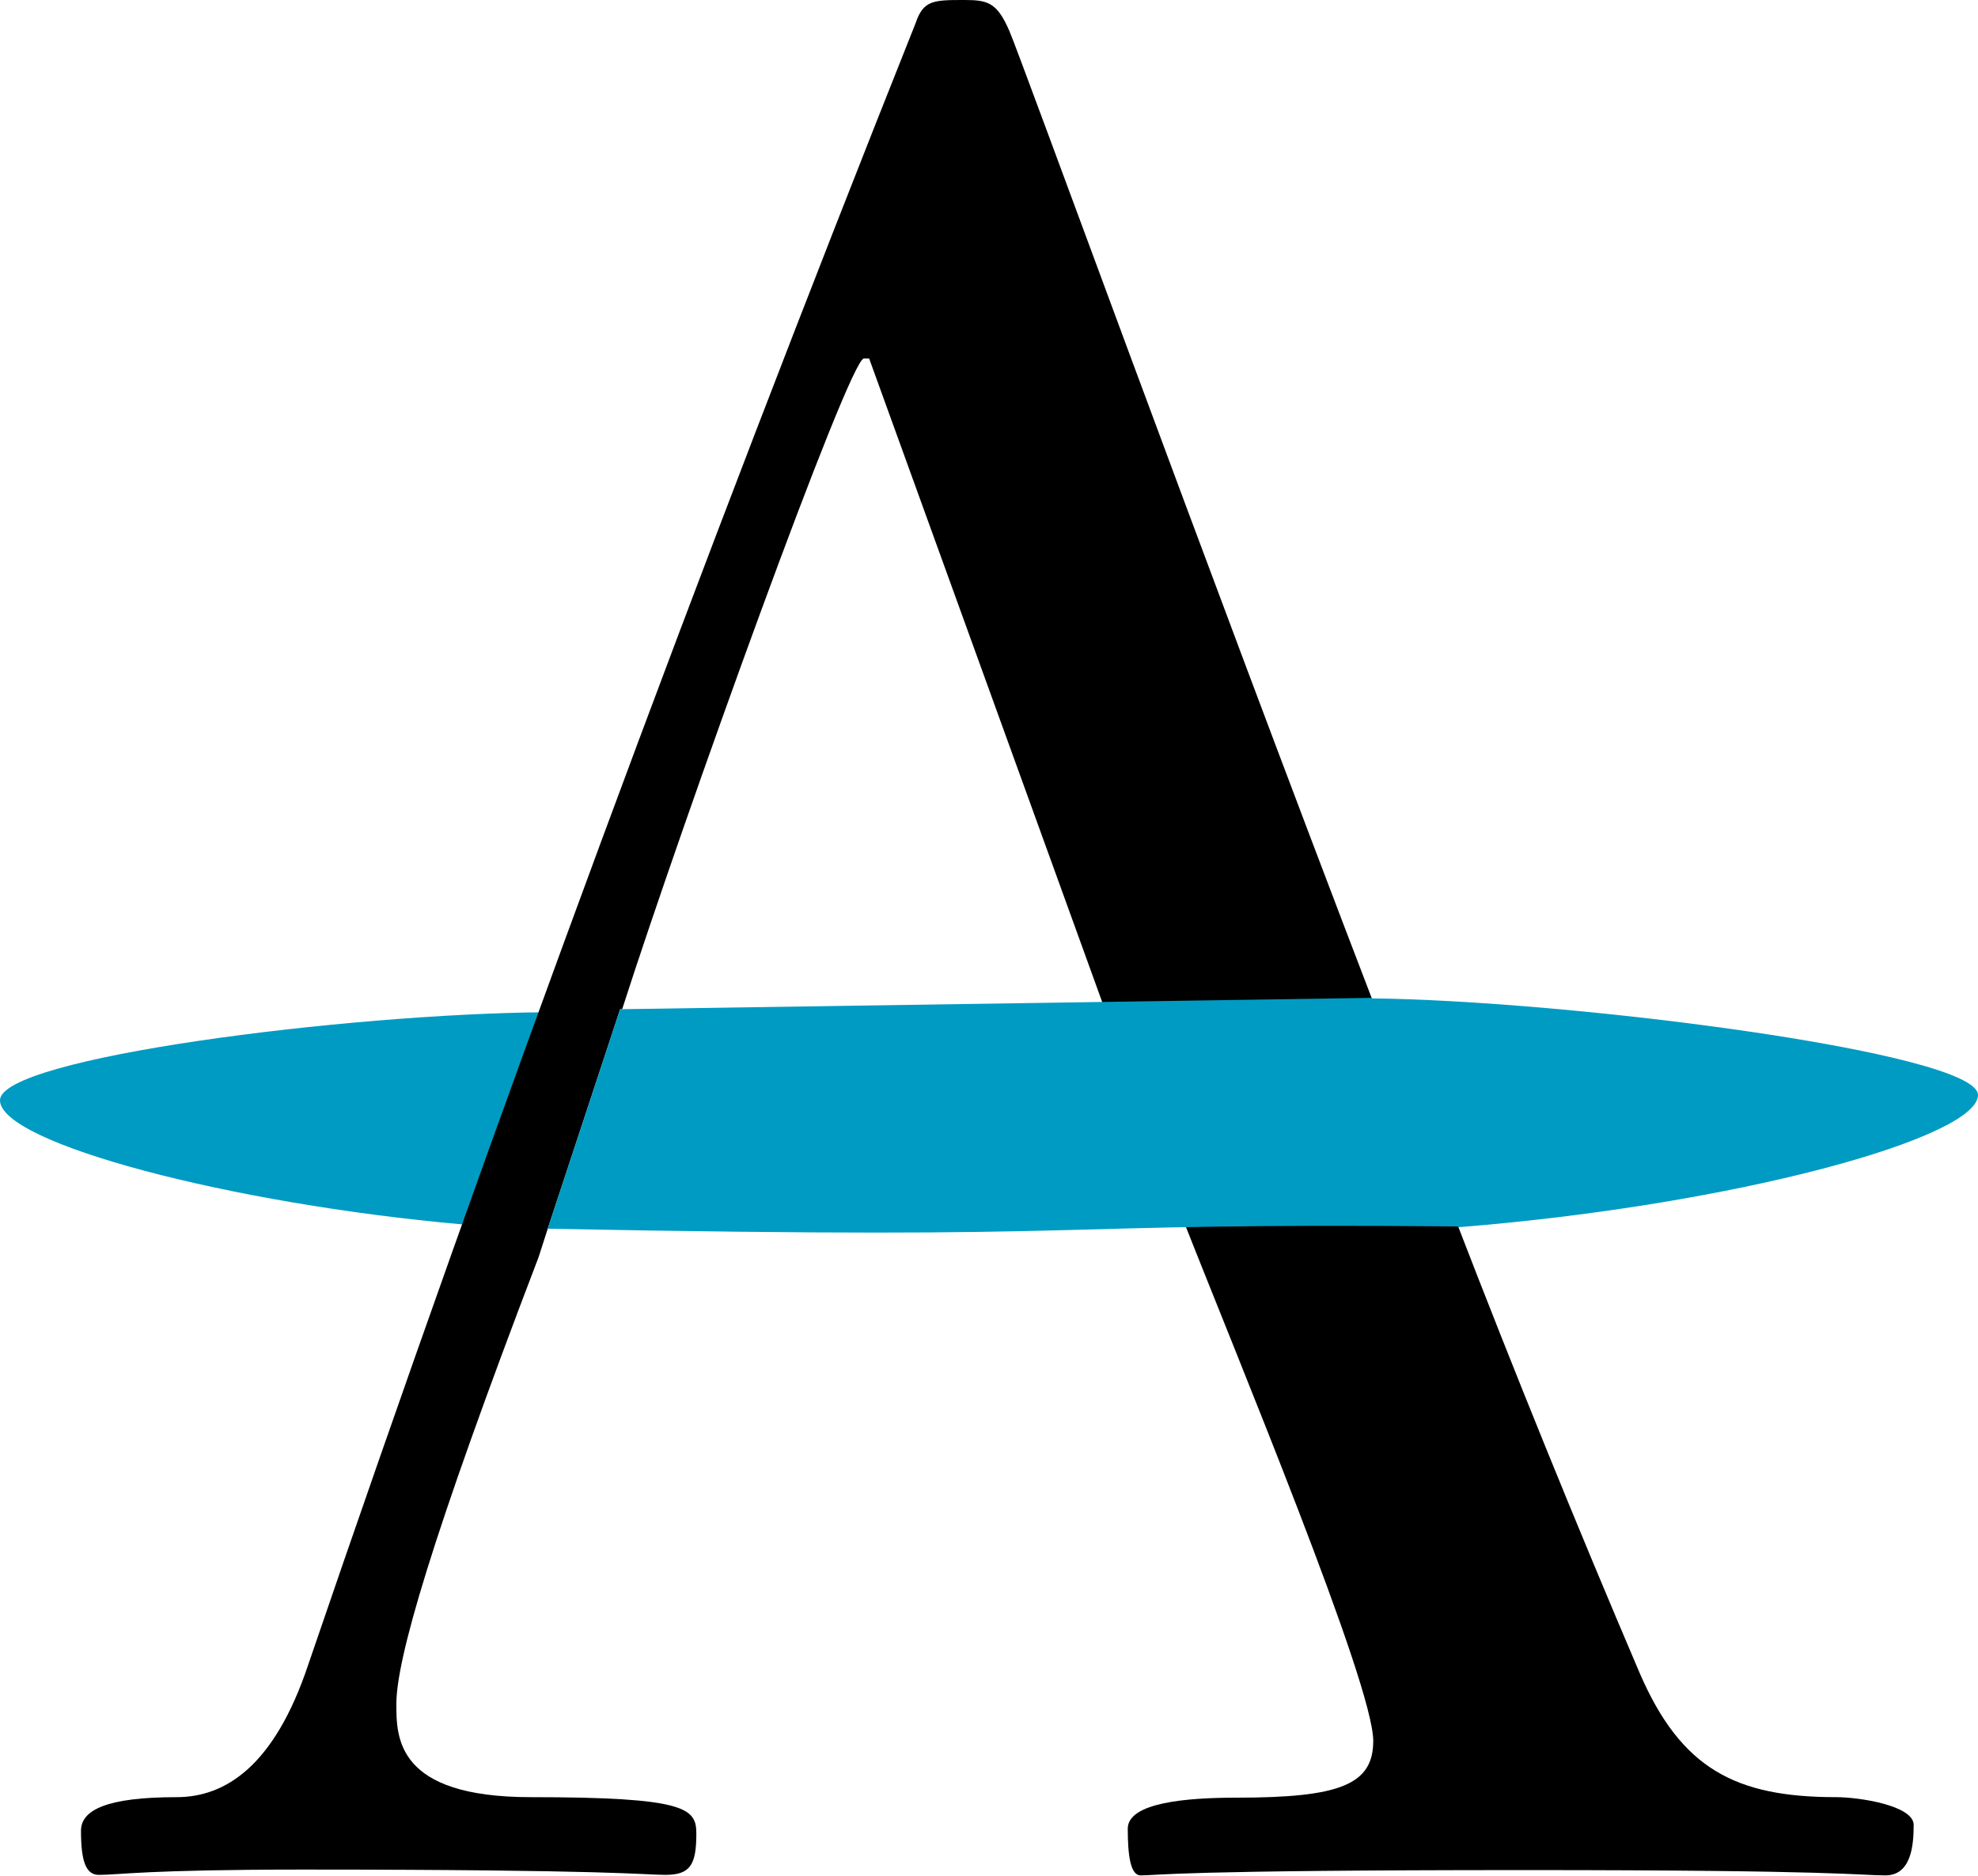
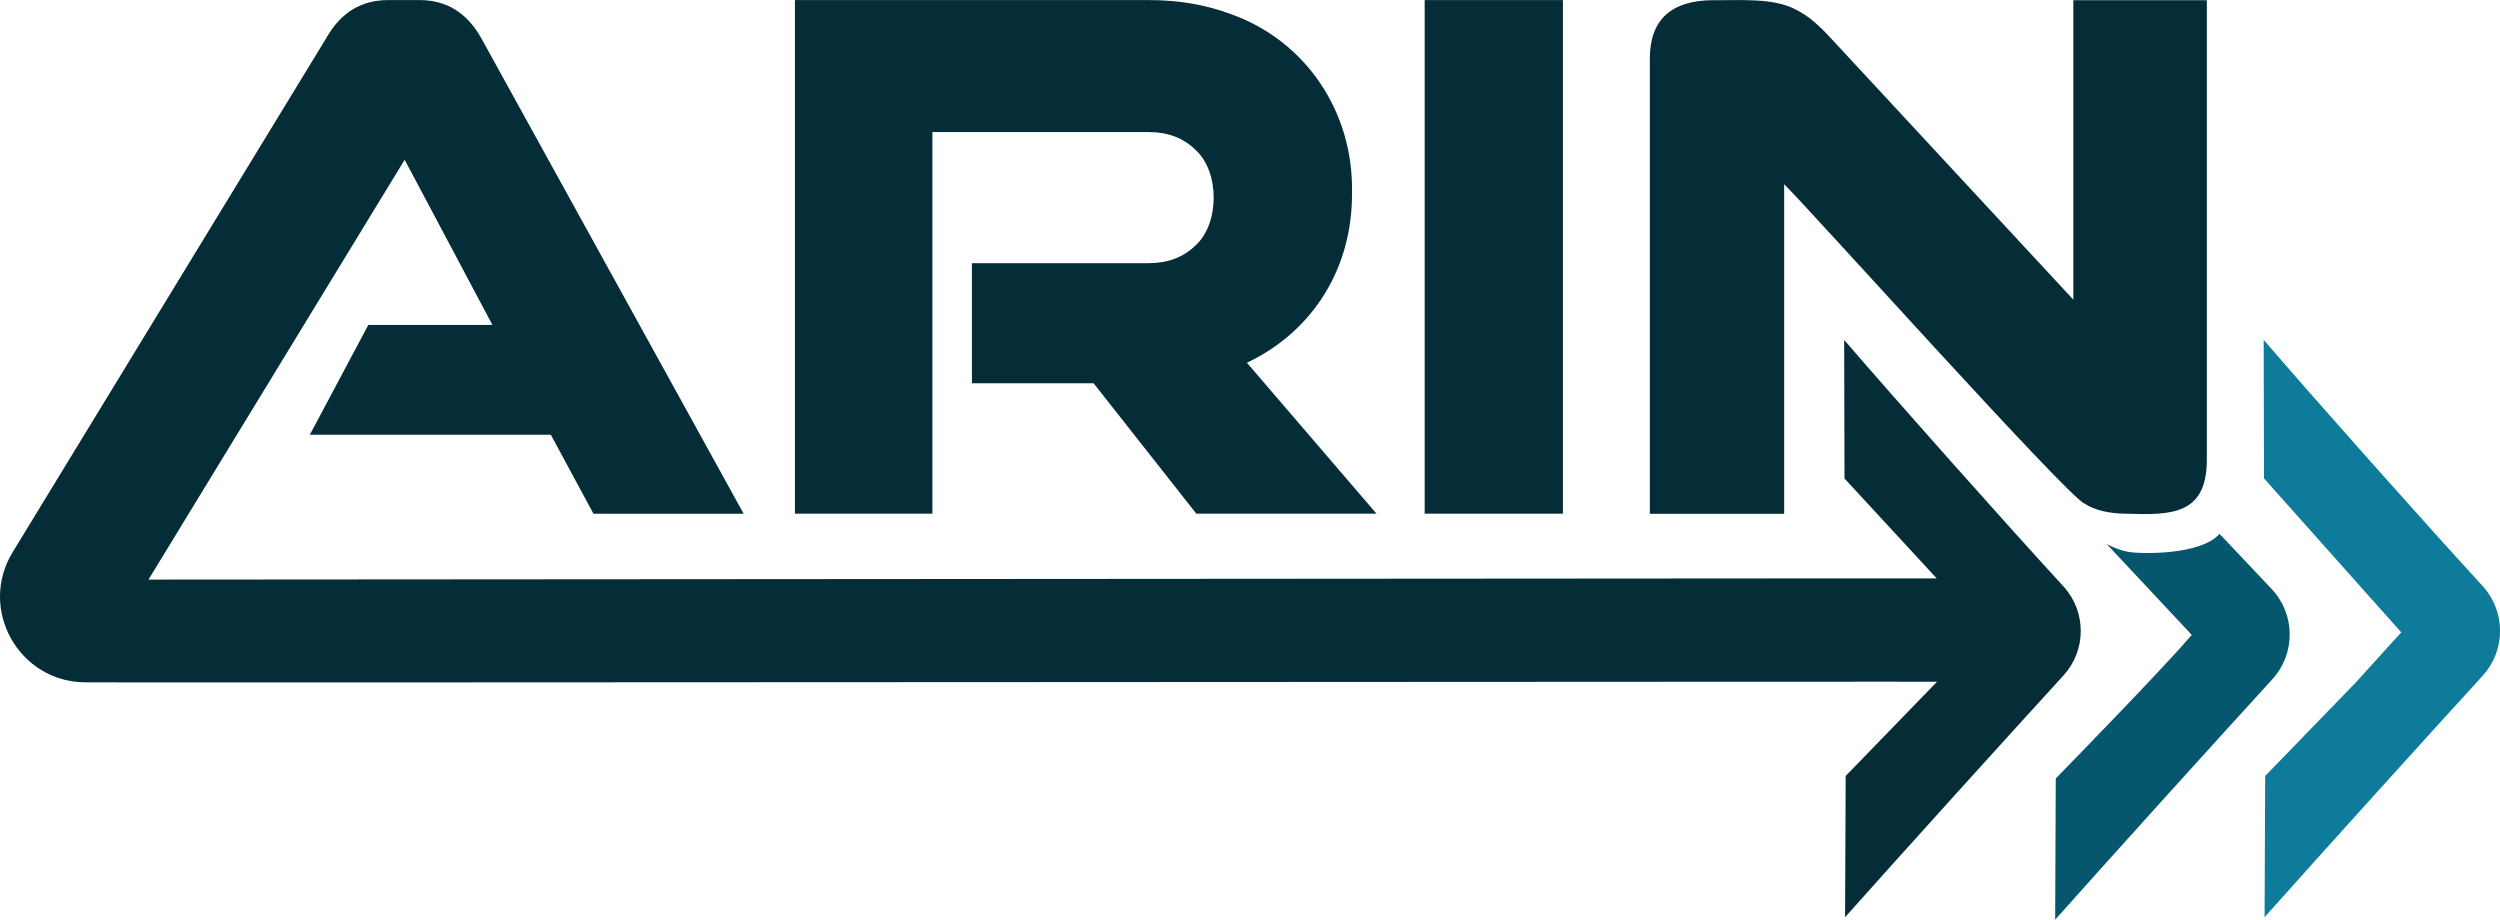
- <svg xmlns="http://www.w3.org/2000/svg" viewBox="0 0 78.4 74.33">
-   <path fill="#009bc2" d="M18.34 48.53C9.09 47.71 0 45.3 0 43.61s13.78-3.43 21.61-3.49Z" class="cls-1" />
-   <path d="m21.71 48.7 2.87-8.7h.08c2.41-7.51 9-25.79 9.58-25.79h.21L43.79 40c3.5-.06 7.07-.1 10.69-.15-6.91-18-14-37.54-14.48-38.64C39.52.11 39.16 0 38.24 0 37 0 36.6 0 36.29.92A1387.2 1387.2 0 0 0 12.21 66c-1.34 4-3.28 5.23-5.21 5.23-2.77 0-3.79.51-3.79 1.33 0 1.23.2 1.75.71 1.75.82 0 1.85-.21 8.1-.21 12.2 0 13.53.21 14.35.21 1 0 1.23-.41 1.23-1.64 0-1-.41-1.44-6.56-1.44-5.33 0-5.33-2.36-5.33-3.69 0-1.74 1.33-6.46 5.64-17.72" class="cls-2" />
-   <path d="M72.78 71.23c-4 0-6.15-1.13-7.79-4.92a547.82 547.82 0 0 1-7.28-17.92l-10.85-.13C49 53.71 54.43 66.74 54.43 69c0 1.74-1.33 2.25-5.43 2.25-2 0-4.3.2-4.3 1.23s.1 1.85.51 1.85c.71 0 1.43-.21 15.27-.21 12.4 0 13.21.21 14.25.21 1.04 0 1.12-1.23 1.12-2s-2.16-1.1-3.07-1.1z" class="cls-2" />
-   <path fill="#009bc2" d="M57.83 48.61c-17.62-.16-12.86.54-36.12.09l2.87-8.7 29.77-.45" class="cls-1" />
-   <path fill="#009bc2" d="M57.81 48.64c11-.88 20.59-3.55 20.59-5.24 0-1.69-16.29-3.76-24.12-3.83z" class="cls-1" />
+ <svg xmlns="http://www.w3.org/2000/svg" id="b" viewBox="0 0 300 110.36">
+   <defs>
+     <style>.d{fill:#06576d;}.e{fill:#042d37;}.f{fill:#0e7b9b;}</style>
+   </defs>
+   <g id="c">
+     <path class="e" d="M232.44,81.81l-10.96,11.31-.07,16.94c6.43-7.22,19.66-21.85,26.22-29.02,2.74-3.01,2.75-7.61.02-10.63-6.67-7.26-19.96-22.19-26.35-29.62l.04,16.63,11.07,11.99h-18.04s-196.55.14-196.55.14l30.74-50.38,10.53,19.82h-14.89l-7.02,13.18h28.92l5.12,9.48h18.02L57.74,4.56C56.04,1.53,53.57.01,50.35.01c0,0-3.79,0-3.79,0-3.22,0-5.69,1.52-7.4,4.55L1.52,66.26c-4.18,6.84.75,15.62,8.77,15.62,4.97.06,225.09-.11,222.15-.07h0Z" />
+     <path class="e" d="M111.89,15.85h25.98c2.28,0,4.14.71,5.59,2.13,2.91,2.62,2.91,8.86,0,11.47-1.45,1.42-3.32,2.13-5.59,2.13h-21.24v14.41h14.6l12.33,15.65h21.62l-15.55-18.11c7.96-3.78,12.71-11.43,12.61-20.48.17-9.64-5.55-18.19-14.6-21.38-2.97-1.11-6.23-1.66-9.77-1.66h-42.48v61.63h16.5V15.85h0Z" />
+     <rect class="e" x="170.96" y=".01" width="16.59" height="61.63" />
+     <path class="e" d="M214.1,22.11c2.55,2.43,34.02,37.53,36.03,38.31,1.26.82,3,1.23,5.21,1.23,5.16.15,9.42.15,9.48-6.35,0,0,0-55.28,0-55.28h-16.02v35.94l-29.11-31.39c-.7-.76-1.37-1.42-2.04-1.99-.67-.57-1.37-1.04-2.13-1.42-2.7-1.46-6.77-1.1-9.86-1.14-5.12,0-7.68,2.34-7.68,7.02v54.62h16.12V22.11h0Z" />
+     <path class="f" d="M282.78,81.81l-10.96,11.31-.07,16.94c6.42-7.21,19.63-21.82,26.18-28.98,2.76-3.04,2.77-7.67.02-10.72-6.66-7.25-19.93-22.15-26.31-29.58l.04,16.63,16.47,18.47-5.36,5.91Z" />
+     <path class="d" d="M266.33,64.07c-2.26,2.6-9.6,2.41-10.96,2.15s-2.57-.94-2.57-.94l10.21,10.91c-3.29,3.84-12.68,13.49-16.32,17.23l-.07,16.94c6.4-7.19,19.54-21.72,26.07-28.86,2.81-3.09,2.76-7.81-.11-10.84l-5.82-6.16-.42-.43Z" />
+   </g>
</svg>
